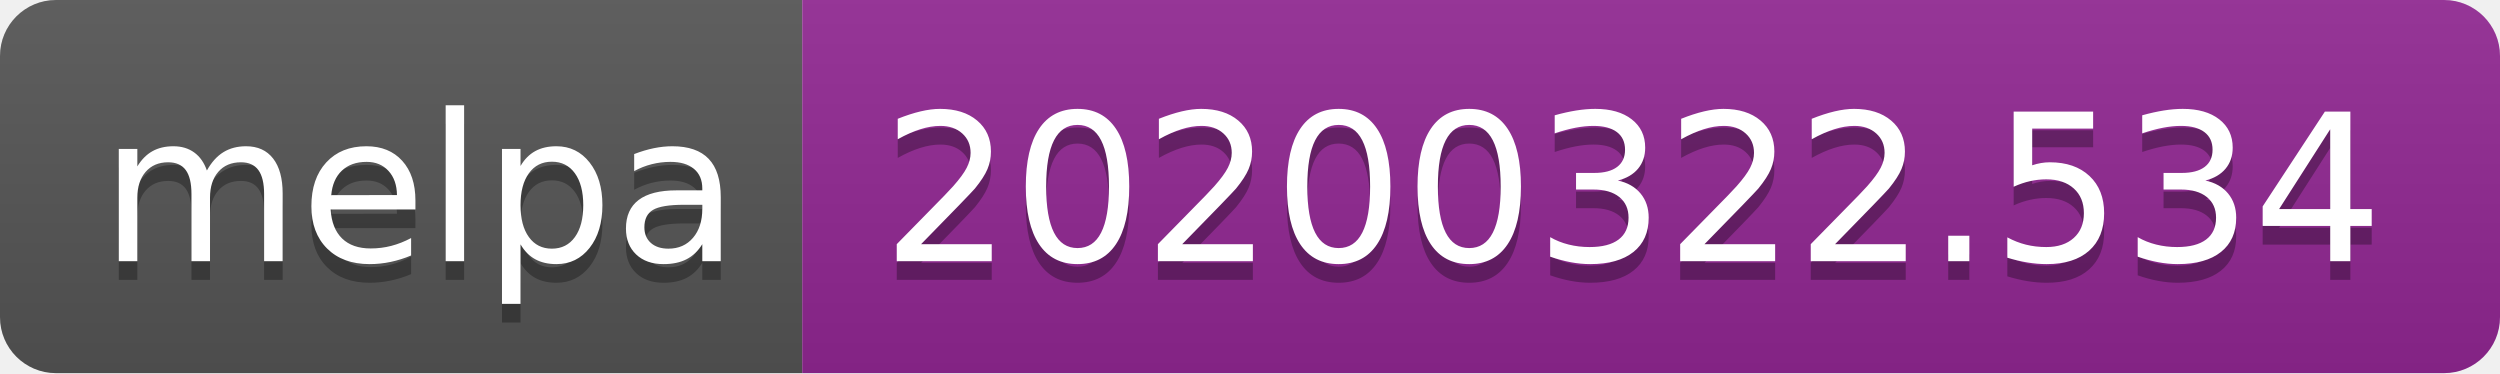
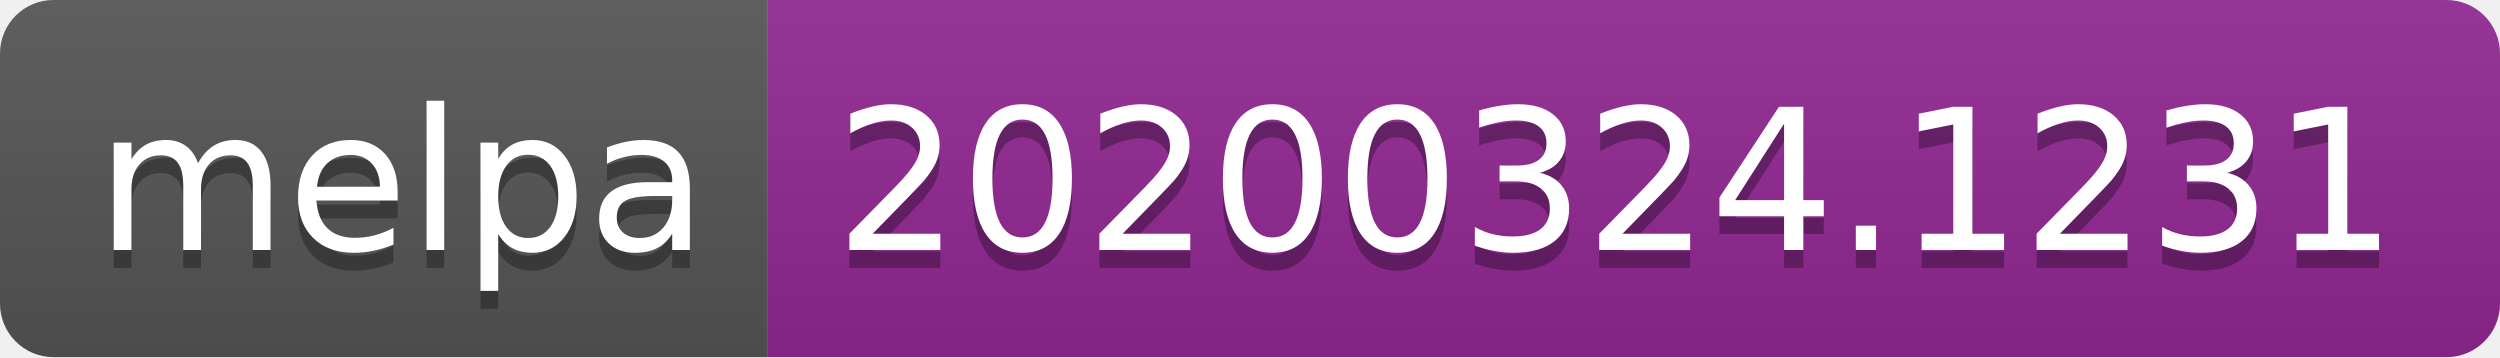
- <svg xmlns="http://www.w3.org/2000/svg" width="134" height="20">
+ <svg xmlns="http://www.w3.org/2000/svg" width="140" height="20">
  <linearGradient id="b" x2="0" y2="100%">
    <stop offset="0" stop-color="#bbb" stop-opacity=".1" />
    <stop offset="1" stop-opacity=".1" />
  </linearGradient>
  <clipPath id="a">
-     <rect width="134" height="20" rx="3" fill="#fff" />
+     <rect width="140" height="20" rx="3" fill="#fff" />
  </clipPath>
  <g clip-path="url(#a)">
    <path fill="#555" d="M0 0h43v20H0z" />
-     <path fill="#922793" d="M43 0h91v20H43z" />
-     <path fill="url(#b)" d="M0 0h134v20H0z" />
+     <path fill="#922793" d="M43 0h97v20H43z" />
+     <path fill="url(#b)" d="M0 0h140v20H0z" />
  </g>
  <g fill="#fff" text-anchor="middle" font-family="DejaVu Sans,Verdana,Geneva,sans-serif" font-size="110">
    <text x="225" y="150" fill="#010101" fill-opacity=".3" transform="scale(.1)" textLength="330">melpa</text>
    <text x="225" y="140" transform="scale(.1)" textLength="330">melpa</text>
-     <text x="875" y="150" fill="#010101" fill-opacity=".3" transform="scale(.1)" textLength="810">20200322.534</text>
-     <text x="875" y="140" transform="scale(.1)" textLength="810">20200322.534</text>
+     <text x="905" y="150" fill="#010101" fill-opacity=".3" transform="scale(.1)" textLength="870">20200324.1231</text>
+     <text x="905" y="140" transform="scale(.1)" textLength="870">20200324.1231</text>
  </g>
</svg>
